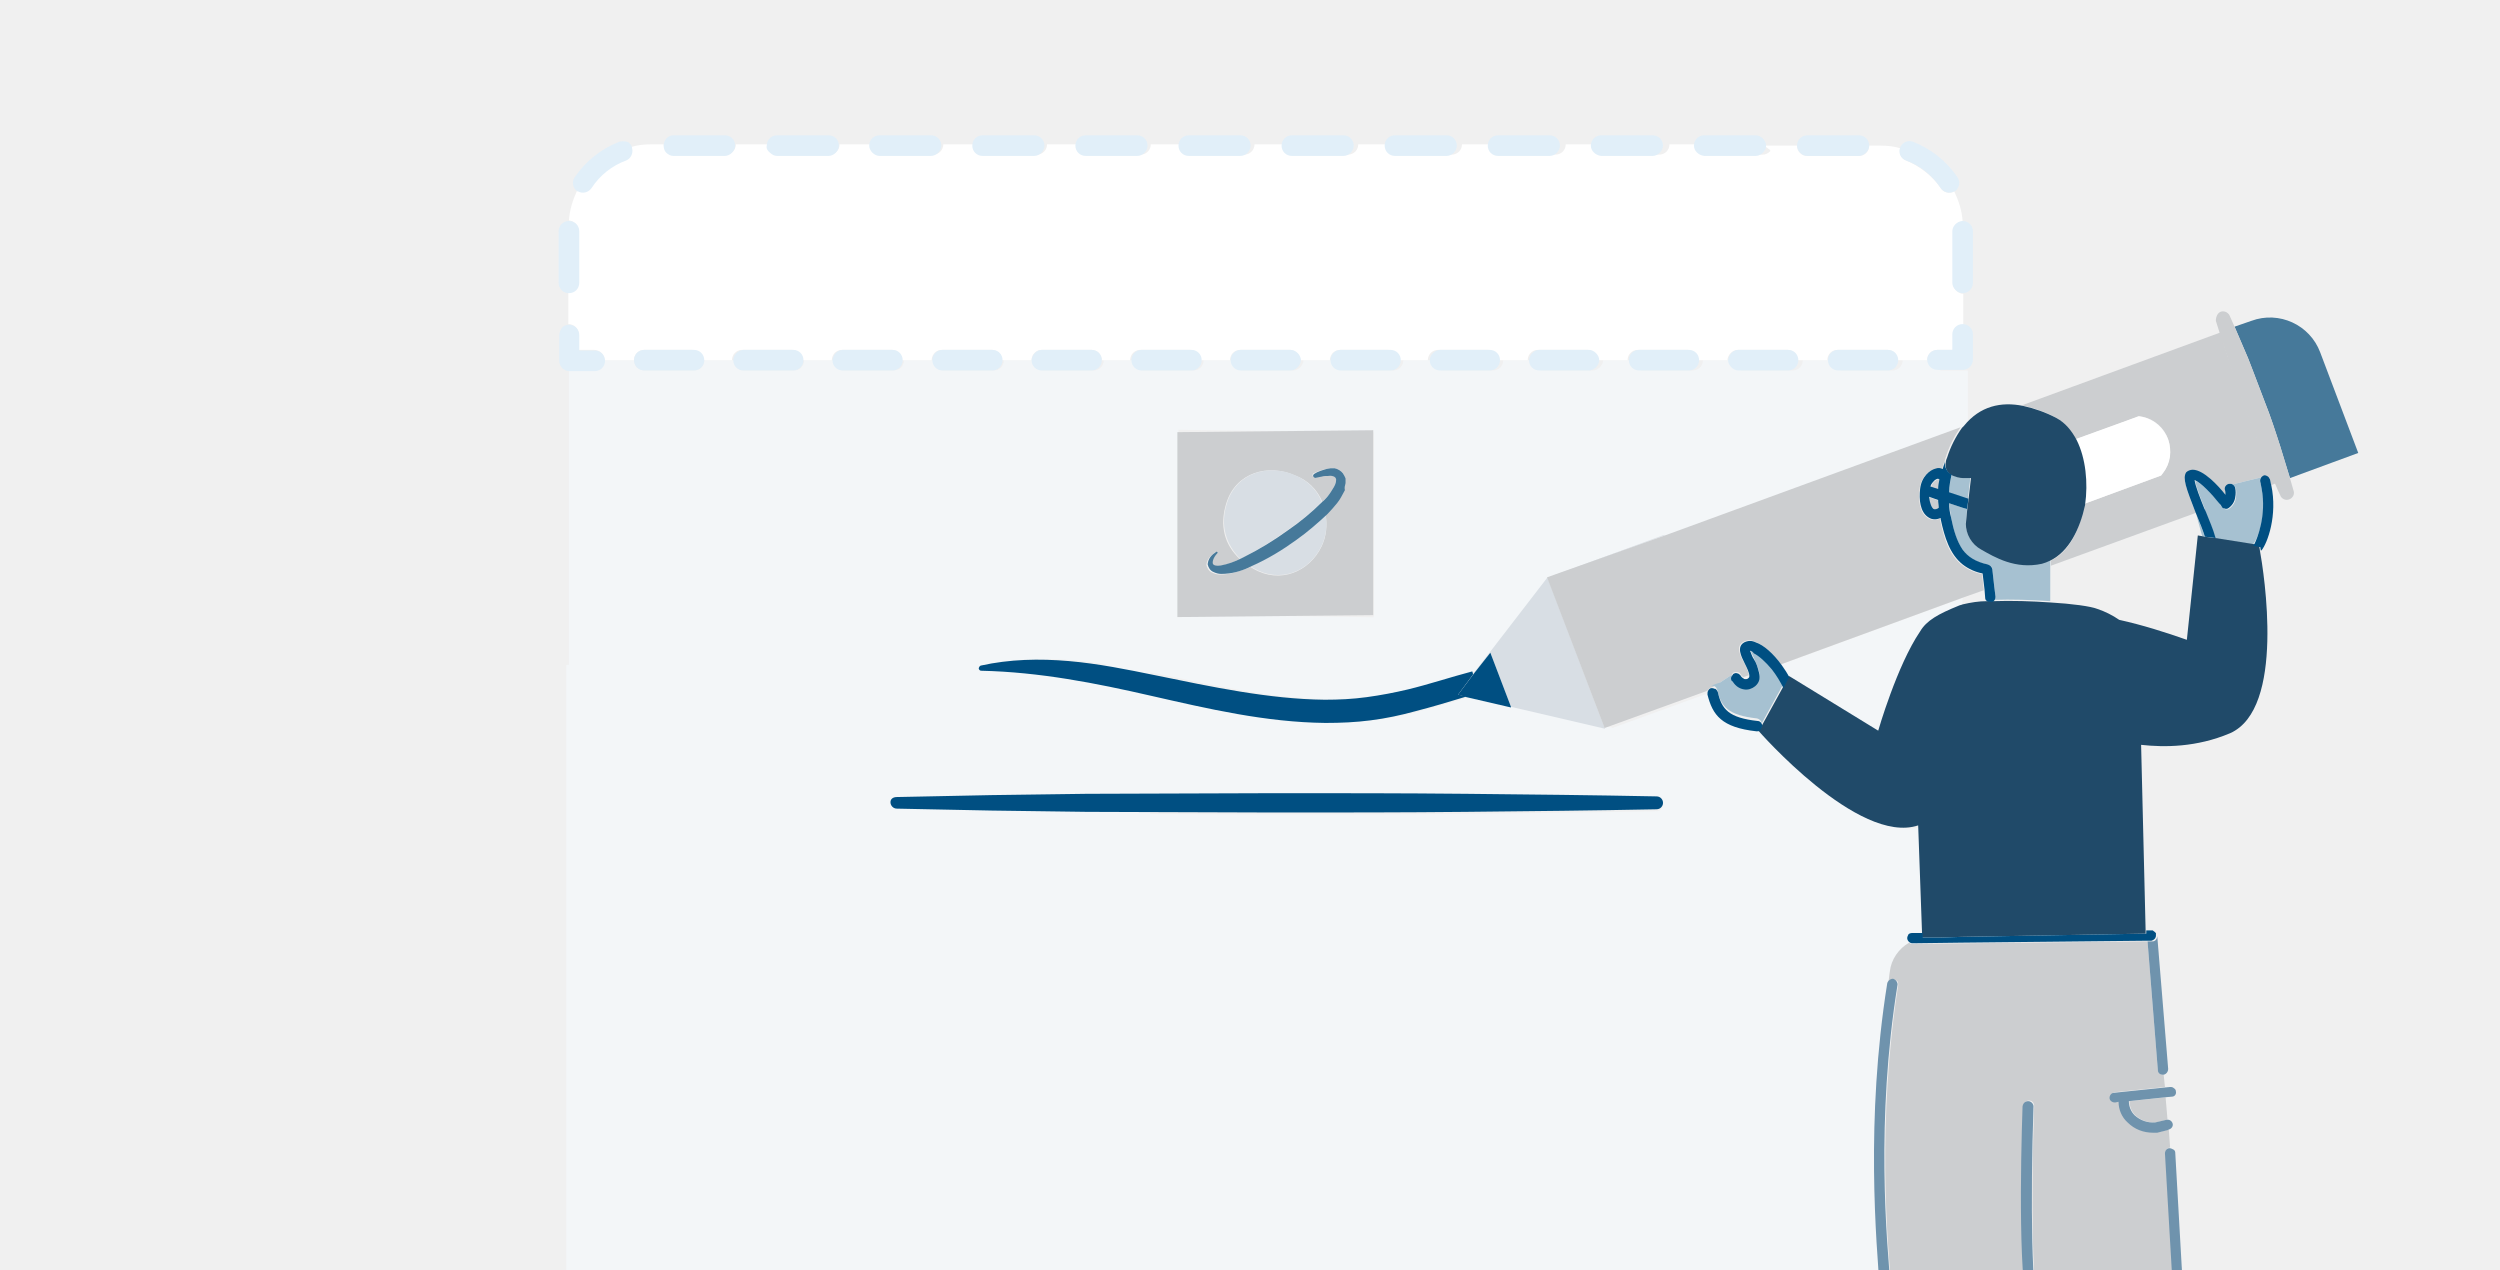
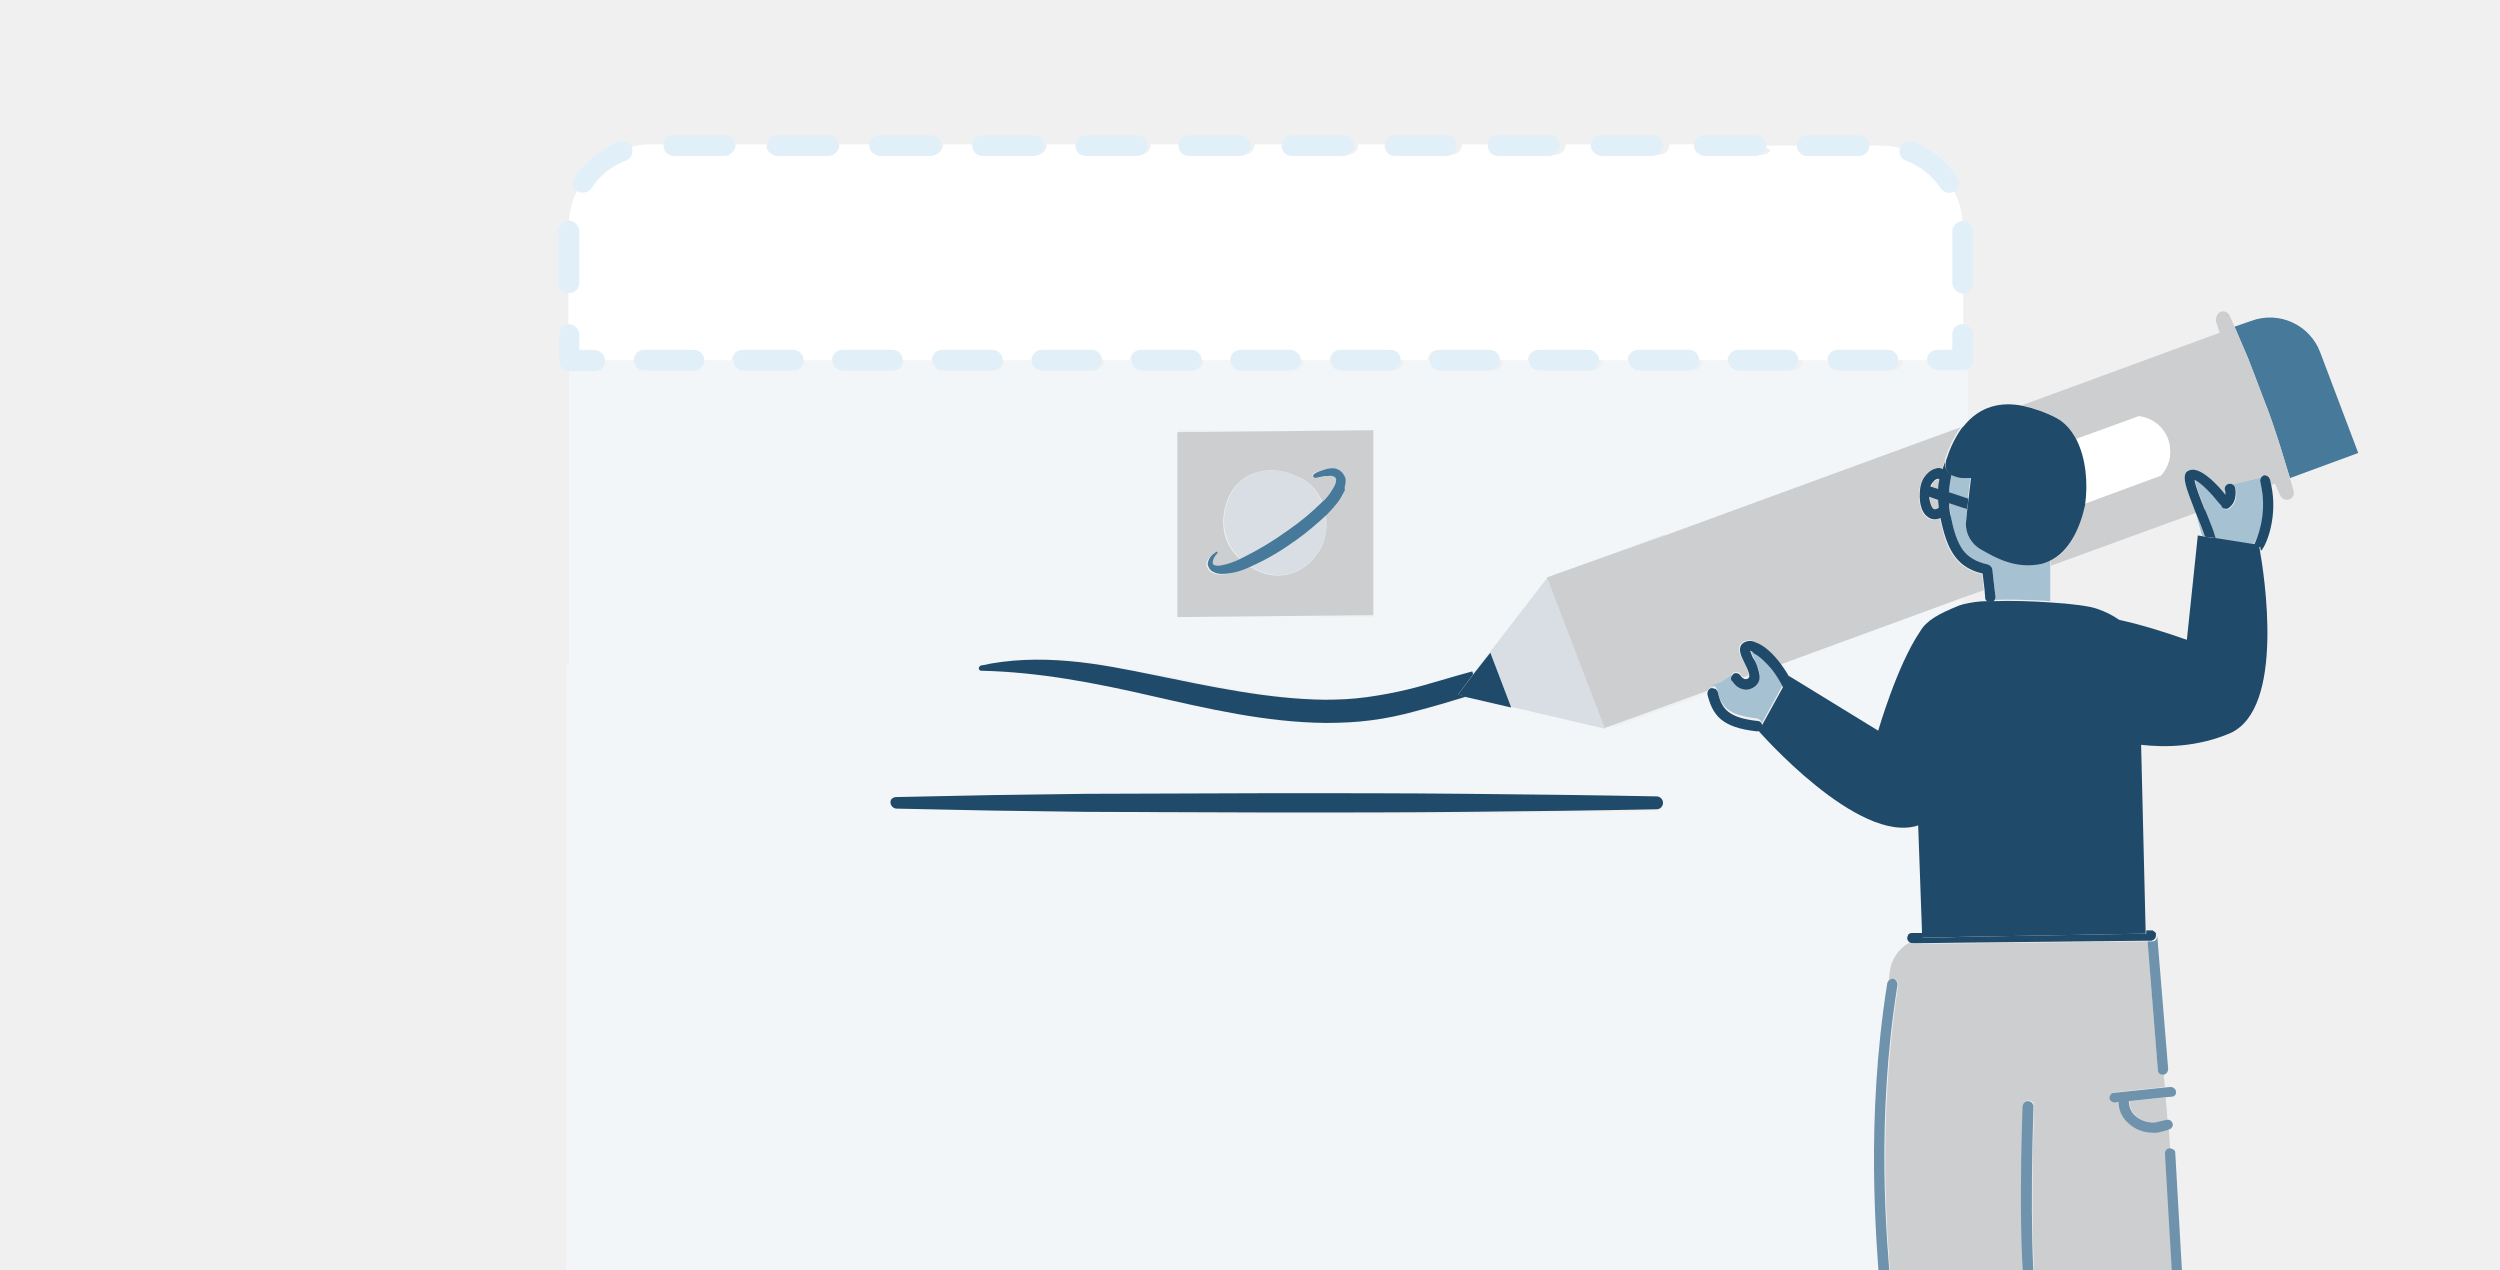
<svg xmlns="http://www.w3.org/2000/svg" id="Layer_1" viewBox="0 0 388 197">
-   <style>.st0{fill:none}.st1{fill:#f3f6f8}.st2{fill:#e9eff4}.st3{fill:#CCCED0}.st4{fill:#D8DEE4}.st5{fill:#46799A}.st6{fill:#fff}.st7{fill:#e1eff9}.st9{fill:#004f82}.st10{fill:#6F93AD}.st11{fill:#a6c1d1}.st12{fill:#204A69}</style>
+   <style>.st0{fill:none}.st1{fill:#f3f6f8}.st2{fill:#e9eff4}.st3{fill:#CCCED0}.st4{fill:#D8DEE4}.st5{fill:#46799A}.st6{fill:#fff}.st7{fill:#e1eff9}.st9{fill:#204A69}.st10{fill:#6F93AD}.st11{fill:#a6c1d1}.st12{fill:#204A69}</style>
  <g id="Page-1">
    <g id="Create-a-tagline">
      <g id="tagline" transform="translate(10 21)">
        <path id="Shape_2_" class="st0" d="M330.7 58.5l.2.5.9 3.3-.6-.1-1.7 16.2c-3.4-1.2-7-2.3-10.5-3.1-1.1-.7-2.2-1.3-3.4-1.7-1-.4-3.9-.8-7.3-1v-5.8l22.4-8.3z" />
        <path id="Shape_5_" class="st0" d="M285.8 201.7c0 4.3-.1 8.6-.4 11.5-.1.3-.1.5-.2.7s0 .4.1.6c0 .8-.2 1.5-.4 2.3-.7 1.4-7.1 2.7-9.5 3.9-.4.2-.8.5-1.1.9l-7.6-.1-81-.2c-11.5 0-22.9.1-34.4.1 1.7-.7 3.1-1.8 4.3-3.2 1.2-1.5 2-3.3 2.2-5.3.1-1.9.1-3.6.2-5.3l.4-10.6.2-5.4h126.6c.1 1.1.1 2.3.2 3.5.1 2.3.3 4.5.4 6.6z" />
        <path id="Shape_6_" class="st0" d="M302 184.5c.4-.1.7-.5.6-.9l2.6-.4c.1.2.2.4.4.5.6.4 1.7.7 3 .8 1.9 18.5 4.7 37.2 4.7 37.3-5.6-.1-11.3-.2-16.9-.2 3-13 4.2-32.2 4.5-37.1.5.1.9.1 1.1 0z" />
        <path id="Shape_7_" class="st0" d="M298 70.5l.1 1.3c0 .2.1.4.3.5v.1c-1.3 0-2.6.2-3.8.5v-1.1l3.4-1.3z" />
        <path id="Shape_10_" class="st1" d="M288 77.2c-3.6 5.3-6.5 15.4-6.5 15.4l-13.7-8.4c-.4-.7-.8-1.4-1.3-2.1l28.1-10.3v1.1c-.2 0-.4.1-.6.2-3.2 1.4-5 2.3-6 4.1z" />
        <path id="Shape_11_" class="st1" d="M81.5 150c-.2-2.7-1.3-5.4-2.9-7.5-.1-.1-.2-.2-.3-.4V36.5h3.9c.9 0 1.6-.7 1.6-1.6h4.6c0 .9.7 1.6 1.6 1.6h7.7c.9 0 1.6-.7 1.6-1.6h4.6c0 .9.7 1.6 1.6 1.6h7.7c.9 0 1.6-.7 1.6-1.6h4.6c0 .9.7 1.6 1.6 1.6h7.7c.9 0 1.6-.7 1.6-1.6h4.6c0 .9.7 1.6 1.6 1.6h7.7c.9 0 1.6-.7 1.6-1.6h4.6c0 .9.7 1.6 1.6 1.6h7.7c.9 0 1.6-.7 1.6-1.6h4.6c0 .9.7 1.6 1.6 1.6h7.7c.9 0 1.6-.7 1.6-1.6h4.6c0 .9.7 1.6 1.6 1.6h7.7c.4 0 .8-.2 1.1-.5s.5-.7.5-1.1h4.6c0 .9.7 1.6 1.6 1.6h7.7c.9 0 1.6-.7 1.6-1.6h4.6c0 .9.7 1.6 1.6 1.6h7.7c.9 0 1.6-.7 1.6-1.6h4.6c0 .9.7 1.6 1.6 1.6h7.7c.4 0 .8-.2 1.1-.5s.5-.7.5-1.1h4.6c0 .9.7 1.6 1.6 1.6h7.7c.9 0 1.6-.7 1.6-1.6h4.6c0 .4.2.8.5 1.1s.7.5 1.1.5h7.7c.9 0 1.6-.7 1.6-1.6h4.6c0 .9.7 1.6 1.6 1.6h7.7c.9 0 1.6-.7 1.6-1.6h4.6c0 .9.7 1.6 1.6 1.6h3.9V45l-.3.3-45.9 16.8V62L231 68.7l-11.4 14.8c0-.1-.1-.2-.1-.4-3.4.9-6.7 2-10 2.8-2.1.6-4.2 1-6.4 1.2-2.2.3-4.3.4-6.5.4-8.7 0-17.5-2-26.3-3.8-4.4-.9-8.9-1.8-13.4-2.2s-9.2-.3-13.7.7c-.2 0-.3.3-.3.5s.2.3.4.3c9 .2 17.6 2 26.4 3.9 8.8 1.9 17.7 4.1 27 4.2 2.3 0 4.7-.1 7-.4s4.6-.7 6.9-1.4c2.7-.7 5.4-1.5 8-2.3l7 1.6v-.1l14.5 3.4h.1v.1l16-5.8c-.1.1-.1.3 0 .4.8 3.2 2.2 5.1 7.6 5.7h.1c.1 0 .3 0 .4-.1l-.1.3s15.5 17.8 24.8 14.7l.6 16.7H288c-.2 0-.4.1-.6.2-.1.1-.2.3-.2.6 0 .2.1.5.3.6-1.7.9-2.8 2.6-3.1 4.5-.1.5-.1 1-.2 1.5-.1.1-.1.2-.2.4-3.4 21.3-1.7 40-1 48 .1 1.3.2 2.3.2 3 0 .8.5 1.5 1.1 2 .5.4 1.1.6 1.7.8 0 1.9.1 4 .3 6.2H158.6l1.3-36.8c0-.2-.1-.4-.2-.5s-.3-.2-.5-.2l-16.6.1v-6.9c0-14.4-11.7-26.1-26.1-26.1h-4.3l1.7-2.7c.1 0 .2 0 .3-.1 1.2-2.2 1.1-4.8.5-7.1-.6-2.3-1.5-4.6-2.6-6.7-1.2-2.1-2.5-4.1-4-6s-3.2-3.6-5.1-5.1c-.2-.2-.5-.2-.7-.2-.3.1-.5.2-.6.5-2.6 5.5-3.8 11.9-2.6 18.1.7 3 2 6 4.3 8.2.5.4 1 .8 1.6 1.2H93.2v43l-.2.2v-.3c-.2-1.1-.8-2.1-1.6-2.9-.8-.8-1.8-1.4-2.9-1.7-.3-.1-.5-.1-.8-.2l-.4-.1h-.5c-.8 0-1.5.4-2 .9-.5.6-.8 1.3-.8 2 0 .6.2 1.2.5 1.8.5 1 1.2 2 2.1 2.6s1.9 1.1 3 1.2h.5c-.4.5-.7 1-1 1.5-.4.6-.7 1.2-.9 1.8-.4-.8-1-1.5-1.7-2-1-.7-2.1-1.1-3.2-1.2-.6-.1-1.1-.1-1.7 0-.8.1-1.5.5-2 1.1-.5.7-.6 1.5-.4 2.3.2.6.4 1.1.8 1.6.6 1 1.5 1.8 2.5 2.3s2.1.8 3.2.8c.3 0 .6 0 .9-.1v.1c-.3 1.5-.5 2.9-.5 4.4-.1-.2-.2-.4-.4-.5-.7-.9-1.7-1.5-2.8-1.8-1.1-.3-2.3-.3-3.4-.1-.3.1-.7.2-1 .4v-17.2c.7-1.1 1.3-2.3 1.9-3.6.8-2.3 1.3-5 1.1-7.7zm121.7-75.2V46.1l-30.3-.4v28.7l30.3.4zm-74 30l14.7.3 14.7.2 29.5.1c9.8 0 19.6 0 29.5-.1 9.8-.1 19.6-.2 29.5-.4.6 0 1-.5 1-1s-.4-1-1-1c-9.8-.2-19.6-.3-29.5-.4-9.8-.1-19.6-.1-29.5-.1l-29.5.1-14.7.2-14.7.3c-.6 0-1 .5-1 1s.4.7 1 .8z" />
        <path id="Shape_13_" class="st2" d="M85.6 222.2h.4c1.2 0 2.3-.2 3.5-.5 9.9-.1 19.8-.1 29.7-.1 1.7.7 3.5 1 5.3.9h21c2 .1 4-.2 5.8-1 11.5 0 22.9-.1 34.4-.1l81 .2 7.6.1c-.5.8.5 1.4.5 1.4l21.5-.3c.1-.3.1-.6.2-.9 5.6.1 11.3.1 16.9.2.1.4.4.6.8.6h.1c.3 0 .6-.3.6-.6 10.9.2 21.9.4 32.8.7.2 0 .3.1.3.3s-.1.3-.3.3c-27 .9-54 1.1-81 1.3l-81 .2c-54-.2-108-.1-162-1.1-.3 0-.6-.3-.6-.6s.3-.6.6-.6c19.5-.4 39-.7 58.6-.8 1 .2 2.1.4 3.3.4z" />
        <path id="Shape_25_" class="st2" d="M86.8 221.7h2.7c-1.1.3-2.3.5-3.5.5.3 0 .6-.2.8-.5z" />
        <g id="Group" transform="matrix(-1 0 0 1 203.429 45.57)">
          <path id="Shape_26_" class="st3" d="M30.7.5v28.7L.3 28.9V.2l30.4.3zM5 9.6c.3.7.7 1.3 1.2 2 .5.6 1 1.2 1.5 1.7-.3 1.7-.1 3.4.6 4.9 1.9 4 6.5 5.9 10.6 3.5.2-.1.3-.2.5-.3.1.1.3.1.4.2 1.3.5 2.7 1 4.3 1 .4 0 .8-.1 1.2-.3.5-.2.8-.7.9-1.2-.1-1-.8-1.5-1.3-1.9h-.2s-.1.2 0 .2c.4.5.8 1.2.7 1.6-.1.3-.6.4-1.2.3-1.1-.2-2.2-.6-3.2-1.1 2.4-2.2 3.2-5.2 2.1-8.7-1.5-4.8-6.5-6.1-10.6-4.3-2 .7-3.5 2.2-4.3 4.1l-.8-.8c-.4-.5-.7-1-1-1.5-.3-.6-.4-1.1-.3-1.4.1-.2.6-.5 1.3-.4.3 0 .6 0 .9.1l1 .2c.2 0 .3-.1.4-.2s0-.3-.1-.4c-.7-.3-1.4-.6-2.1-.7l-.6-.1h-.6c-.6.1-1 .4-1.3.8-.2.2-.3.5-.3.8v.7c0 .4.1.8.3 1.2z" />
          <path id="Shape_27_" class="st4" d="M13.6 15.7c-1.9-1.3-3.7-2.7-5.3-4.4.7-1.8 2.2-3.3 4.1-4.1 4.1-1.8 9.1-.5 10.6 4.3 1.1 3.4.2 6.4-2.1 8.7l-.4-.2c-2.4-1.3-4.7-2.7-6.9-4.3z" />
          <path id="Shape_28_" class="st4" d="M19.4 21.3c-.2.1-.3.2-.5.3-4.1 2.4-8.7.6-10.6-3.5-.7-1.5-.9-3.3-.6-4.9 1.5 1.5 3.1 2.8 4.8 4 2.1 1.7 4.4 3 6.9 4.1z" />
          <path id="Shape_29_" class="st5" d="M4.6 7.7c.1-.3.2-.5.4-.8.3-.4.8-.7 1.3-.8h.6l.6.1c.7.2 1.4.4 2 .8.1.1.2.3.1.4s-.2.2-.3.2l-1-.2c-.3-.1-.6-.1-1-.1-.6-.1-1.1.1-1.2.4-.1.2 0 .8.3 1.3s.6 1 1 1.5c.3.3.5.6.8.8 1.6 1.6 3.4 3.1 5.3 4.4 2.2 1.6 4.5 3 6.9 4.2l.4.2c1 .5 2.1.9 3.2 1.1.6.1 1.1 0 1.2-.3.1-.4-.2-1.1-.7-1.6-.1-.1 0-.2 0-.2s.2-.1.2 0c.6.4 1.2.9 1.3 1.9-.1.5-.4 1-.9 1.2-.4.2-.8.3-1.2.3-1.6 0-3-.4-4.3-1-.1-.1-.3-.1-.4-.2-2.5-1.1-4.8-2.5-7-4.1-1.7-1.2-3.3-2.6-4.8-4-.5-.5-1-1.1-1.5-1.7-.5-.6-.8-1.3-1.2-2 .1-.3 0-.7-.1-1.1v-.7z" />
        </g>
        <path id="Shape_30_" class="st4" d="M239.1 92.1l-14.6-3.4-3.2-8.4-2.6 3.3v-.1l11.4-14.8 18.2-6.7v.1l-18.1 6.6 8.9 23.4z" />
        <path id="Shape_31_" class="st3" d="M322.6 43.7l-.6-.1-1.9.7-8 2.9c-.8-1.5-1.8-2.8-3.1-3.4-1.6-.9-3.4-1.5-5.2-1.9l30.8-11.3c.5 1.7 1 3.4 1.6 5 .7 2.3 1.6 4.6 2.4 6.9.8 2.3 1.7 4.6 2.6 6.8.7 1.6 1.3 3.2 2 4.7l-.7.3c-.1-.3-.1-.6-.2-.9-.1-.2-.2-.4-.4-.5-.2-.1-.4-.1-.6-.1-.2.1-.3.2-.4.3l-4.5 1.1h-.4c-.4.1-.7.5-.6.9.1.3.1.5.1.8-1.2-1.4-3.4-3.9-5.1-3.9-.4 0-.8.2-1 .5-.6.9-.1 2.5 1.4 6.1l-22.5 8.2V66c2.9-1.4 4.6-4.9 5.1-8.8l.6-.2 9.5-3.5 1.9-.7.3-.4c1.1-1.5 1.4-3.5.8-5.2-.6-1.8-2.1-3.1-3.9-3.5z" />
        <path id="Shape_32_" class="st3" d="M290.4 53.6c.1-.1.3-.2.5-.2l.2.2c-.1.5-.1 1-.2 1.5l-1.2-.4c.1-.5.3-.9.7-1.1z" />
        <path id="Shape_33_" class="st3" d="M290.1 58c-.3-.2-.6-.9-.6-1.8l1.4.5c0 .4 0 .8.1 1.2-.3.1-.7.3-.9.1z" />
        <path id="Shape_34_" class="st3" d="M248.4 62.1l45.9-16.8c-1 1.4-1.8 3-2.3 4.6-.1.2-.1.4-.2.7-.2.4-.3.8-.4 1.3-.3-.1-.6-.1-1-.1-1.1.2-2.3 1.3-2.5 3.2-.2 1.5 0 3.6 1.3 4.4.3.2.7.3 1 .3s.6-.1.9-.2v.2c.6 2.8 1.3 5.3 3.4 7 .9.7 2 1.2 3.1 1.4l.3 2.5-3.4 1.2-28.1 10.3c-1.3-1.8-2.8-3-4-3.5-.6-.3-1.2-.3-1.8 0-1.3.7-.5 2.2.1 3.3.3.6.7 1.4.7 1.9l-.8.3c-.2-.1-.4-.3-.5-.5s-.3-.3-.5-.3-.4 0-.6.1c-.1.1-.2.2-.2.3l-1.8 1.2-1.3.8h-.1c-.3.1-.5.3-.6.5L239 92v-.1l-8.9-23.3 18.3-6.5z" />
        <path id="Shape_35_" class="st6" d="M293.1 30.9v2.4h-2.4c-.9 0-1.6.7-1.6 1.6h-4.6c0-.9-.7-1.6-1.6-1.6h-7.7c-.9 0-1.6.7-1.6 1.6H269c0-.9-.7-1.6-1.6-1.6h-7.7c-.4 0-.8.2-1.1.5-.3.3-.5.7-.5 1.1h-4.6c0-.9-.7-1.6-1.6-1.6h-7.7c-.9 0-1.6.7-1.6 1.6H238c0-.4-.2-.8-.5-1.1s-.7-.5-1.1-.5h-7.7c-.9 0-1.6.7-1.6 1.6h-4.6c0-.4-.2-.8-.5-1.1s-.7-.5-1.1-.5h-7.7c-.9 0-1.6.7-1.6 1.6H207c0-.9-.7-1.6-1.6-1.6H198c-.9 0-1.6.7-1.6 1.6h-4.6c0-.4-.2-.8-.5-1.1s-.7-.5-1.1-.5h-7.7c-.9 0-1.6.7-1.6 1.6h-4.6c0-.9-.7-1.6-1.6-1.6H167c-.9 0-1.6.7-1.6 1.6H161c0-.9-.7-1.6-1.6-1.6h-7.7c-.9 0-1.6.7-1.6 1.6h-4.6c0-.9-.7-1.6-1.6-1.6h-7.7c-.9 0-1.6.7-1.6 1.6H130c0-.9-.7-1.6-1.6-1.6h-7.7c-.9 0-1.6.7-1.6 1.6h-4.6c0-.9-.7-1.6-1.6-1.6h-7.7c-.9 0-1.6.7-1.6 1.6H99c0-.9-.7-1.6-1.6-1.6H90c-.9 0-1.6.7-1.6 1.6h-4.6c0-.9-.7-1.6-1.6-1.6h-2.4v-2.4c0-.9-.7-1.6-1.6-1.6v-4.9c.9 0 1.6-.7 1.6-1.6v-8c0-.8-.7-1.5-1.5-1.6.1-1.6.6-3.2 1.3-4.7.7.4 1.6.2 2.1-.5 1.3-2 3.2-3.5 5.4-4.3.8-.3 1.2-1.1.9-1.9 1-.3 2-.4 3.1-.4H93c0 .4.2.8.5 1.1s.7.5 1.1.5h8c.9 0 1.6-.7 1.6-1.6h4.9c0 .9.7 1.6 1.6 1.6h8c.9 0 1.6-.7 1.6-1.6h4.9c0 .9.7 1.6 1.6 1.6h8c.9 0 1.6-.7 1.6-1.6h4.9c0 .9.7 1.6 1.6 1.6h8c.9 0 1.6-.7 1.6-1.6h4.9c0 .9.7 1.6 1.6 1.6h8c.9 0 1.6-.7 1.6-1.6h4.9c0 .9.7 1.6 1.6 1.6h8c.9 0 1.6-.7 1.6-1.6h4.9c0 .9.7 1.6 1.6 1.6h8c.9 0 1.6-.7 1.6-1.6h4.9c0 .9.7 1.6 1.6 1.6h8c.9 0 1.6-.7 1.6-1.6h4.9c0 .9.7 1.6 1.6 1.6h8c.9 0 1.6-.7 1.6-1.6h4.9c0 .9.7 1.6 1.6 1.6h8c.9 0 1.6-.7 1.6-1.6h4.9c0 .9.7 1.6 1.6 1.6h8c.4 0 .8-.2 1.1-.5s-.7-.5-.7-.9h4.9c0 .9.7 1.6 1.6 1.6h8c.9 0 1.6-.7 1.6-1.6h1.7c1.1 0 2.1.1 3.1.4-.2.8.2 1.6.9 1.9 2.2.9 4.1 2.4 5.4 4.3.4.7 1.4.9 2.1.5.7 1.5 1.2 3 1.3 4.7-.8 0-1.5.7-1.5 1.6v8c0 .4.2.8.5 1.1.3.3.7.5 1.1.5v4.9c-.4 0-.8.2-1.1.5-.4.1-.5.5-.5.9z" />
        <path id="Shape_36_" class="st7" d="M268.9 1.6c0-.9.7-1.6 1.6-1.6h8c.9 0 1.6.7 1.6 1.6 0 .4-.2.8-.5 1.1s-.7.5-1.1.5h-8c-.9 0-1.6-.8-1.6-1.6z" />
        <path id="Shape_37_" class="st7" d="M78.3 13.3c.9 0 1.6.7 1.6 1.6v8c0 .9-.7 1.6-1.6 1.6s-1.6-.7-1.6-1.6v-8c0-.9.7-1.6 1.6-1.6z" />
        <path id="Shape_38_" class="st7" d="M294.6 24.5c-.4 0-.8-.2-1.1-.5s-.5-.7-.5-1.1v-8c0-.8.7-1.5 1.5-1.6h.1c.9 0 1.6.7 1.6 1.6v8c0 .9-.7 1.6-1.6 1.6z" />
        <path id="Shape_39_" class="st7" d="M284.9 1.9c.3-.8 1.2-1.2 2-.9 2.8 1.1 5.2 3 6.9 5.5.5.7.3 1.7-.4 2.2h-.1c-.7.4-1.6.2-2.1-.5-1.3-2-3.2-3.5-5.4-4.3-.8-.3-1.2-1.1-.9-2 0 .1 0 0 0 0z" />
        <path id="Shape_40_" class="st7" d="M78.3 29.4c.9 0 1.6.7 1.6 1.6v2.4h2.4c.9 0 1.6.7 1.6 1.6 0 .9-.7 1.6-1.6 1.6h-3.9c-.9 0-1.6-.7-1.6-1.6v-4c0-.4.2-.8.4-1.1s.7-.5 1.1-.5z" />
        <path id="Shape_41_" class="st7" d="M290.7 33.3h2.3v-2.4c0-.9.7-1.6 1.6-1.6s1.6.7 1.6 1.6v3.9c0 .9-.7 1.6-1.6 1.6h-3.9c-.9 0-1.6-.7-1.6-1.6 0-.8.7-1.5 1.6-1.5z" />
        <path id="Shape_42_" class="st7" d="M236.9 1.6c0-.9.7-1.6 1.6-1.6h8c.9 0 1.6.7 1.6 1.6 0 .4-.2.8-.5 1.1s-.7.5-1.1.5h-8c-.9-.1-1.6-.8-1.6-1.6z" />
        <path id="Shape_43_" class="st7" d="M230.5 3.2h-8c-.9 0-1.6-.7-1.6-1.6s.7-1.6 1.6-1.6h8c.9 0 1.6.7 1.6 1.6 0 .8-.7 1.6-1.6 1.6z" />
        <path id="Shape_44_" class="st7" d="M252.9 1.6c0-.9.7-1.6 1.6-1.6h8c.4 0 .8.2 1.1.5s.5.7.5 1.1-.2.8-.5 1.1-.7.5-1.1.5h-8c-.9-.1-1.6-.8-1.6-1.6z" />
        <path id="Shape_45_" class="st7" d="M124.9 1.6c0-.9.7-1.6 1.6-1.6h8c.9 0 1.6.7 1.6 1.6 0 .4-.2.8-.5 1.1s-.7.5-1.1.5h-8c-.4 0-.8-.2-1.1-.5-.3-.3-.5-.7-.5-1.1z" />
        <path id="Shape_46_" class="st7" d="M244.4 33.3h7.7c.9 0 1.6.7 1.6 1.6 0 .9-.7 1.6-1.6 1.6h-7.7c-.9 0-1.6-.7-1.6-1.6 0-.9.7-1.6 1.6-1.6z" />
        <path id="Shape_47_" class="st7" d="M259.8 33.3h7.7c.9 0 1.6.7 1.6 1.6 0 .9-.7 1.6-1.6 1.6h-7.7c-.4 0-.8-.2-1.1-.5-.3-.3-.5-.7-.5-1.1.1-.9.8-1.6 1.6-1.6z" />
        <path id="Shape_48_" class="st7" d="M213.5 33.3h7.7c.9 0 1.6.7 1.6 1.6 0 .9-.7 1.6-1.6 1.6h-7.7c-.9 0-1.6-.7-1.6-1.6 0-.4.2-.8.5-1.1s.7-.5 1.1-.5z" />
        <path id="Shape_49_" class="st7" d="M275.3 33.3h7.7c.9 0 1.6.7 1.6 1.6 0 .9-.7 1.6-1.6 1.6h-7.7c-.9 0-1.6-.7-1.6-1.6 0-.9.7-1.6 1.6-1.6z" />
        <path id="Shape_50_" class="st7" d="M228.9 33.3h7.7c.4 0 .8.2 1.1.5s.5.7.5 1.1c0 .4-.2.8-.5 1.1s-.7.5-1.1.5h-7.7c-.9 0-1.6-.7-1.6-1.6.1-.9.8-1.6 1.6-1.6z" />
        <path id="Shape_51_" class="st7" d="M109 1.6c0-.9.7-1.6 1.6-1.6h8c.9 0 1.6.7 1.6 1.6 0 .4-.2.8-.5 1.1s-.7.5-1.1.5h-8c-.4 0-.8-.2-1.1-.5-.4-.3-.6-.7-.5-1.1z" />
        <path id="Shape_52_" class="st7" d="M182.5 3.2h-8c-.9 0-1.6-.7-1.6-1.6s.7-1.6 1.6-1.6h8c.9 0 1.6.7 1.6 1.6 0 .8-.7 1.6-1.6 1.6z" />
        <path id="Shape_53_" class="st7" d="M166.5 3.2h-8c-.9 0-1.6-.7-1.6-1.6s.7-1.6 1.6-1.6h8c.9 0 1.6.7 1.6 1.6 0 .8-.7 1.6-1.6 1.6z" />
        <path id="Shape_54_" class="st7" d="M150.5 3.2h-8c-.9 0-1.6-.7-1.6-1.6s.7-1.6 1.6-1.6h8c.9 0 1.6.7 1.6 1.6 0 .8-.7 1.6-1.6 1.6z" />
        <path id="Shape_55_" class="st7" d="M93 1.6c0-.9.7-1.6 1.5-1.6h8c.9 0 1.6.7 1.6 1.6 0 .4-.2.8-.5 1.1s-.7.5-1.1.5h-8c-.4 0-.8-.2-1.1-.5-.3-.3-.4-.7-.4-1.1z" />
        <path id="Shape_56_" class="st7" d="M81.8 8.2c-.5.7-1.4.9-2.1.5h-.1c-.7-.5-.9-1.5-.4-2.2C80.9 4 83.3 2.1 86.1 1c.4-.1.8-.1 1.2 0s.7.5.8.9V2c.2.8-.2 1.6-.9 1.9-2.2.8-4.1 2.3-5.4 4.3z" />
        <path id="Shape_57_" class="st7" d="M214.5 3.2h-8c-.9 0-1.6-.7-1.6-1.6s.7-1.6 1.6-1.6h8c.9 0 1.6.7 1.6 1.6 0 .8-.7 1.6-1.6 1.6z" />
        <path id="Shape_58_" class="st7" d="M198.5 3.2h-8c-.9 0-1.6-.7-1.6-1.6s.7-1.6 1.6-1.6h8c.9 0 1.6.7 1.6 1.6 0 .8-.7 1.6-1.6 1.6z" />
        <path id="Shape_59_" class="st7" d="M136.3 33.3h7.7c.9 0 1.6.7 1.6 1.6 0 .9-.7 1.6-1.6 1.6h-7.7c-.9 0-1.6-.7-1.6-1.6 0-.9.7-1.6 1.6-1.6z" />
        <path id="Shape_60_" class="st7" d="M90 33.3h7.7c.9 0 1.6.7 1.6 1.6 0 .9-.7 1.6-1.6 1.6H90c-.9 0-1.6-.7-1.6-1.6 0-.9.7-1.6 1.6-1.6z" />
        <path id="Shape_61_" class="st7" d="M105.4 33.3h7.7c.9 0 1.6.7 1.6 1.6 0 .9-.7 1.6-1.6 1.6h-7.7c-.9 0-1.6-.7-1.6-1.6 0-.4.2-.8.5-1.1s.7-.5 1.1-.5z" />
        <path id="Shape_62_" class="st7" d="M151.7 33.3h7.7c.9 0 1.6.7 1.6 1.6 0 .9-.7 1.6-1.6 1.6h-7.7c-.9 0-1.6-.7-1.6-1.6.1-.9.8-1.6 1.6-1.6z" />
        <path id="Shape_63_" class="st7" d="M167.2 33.3h7.7c.9 0 1.6.7 1.6 1.6 0 .9-.7 1.6-1.6 1.6h-7.7c-.9 0-1.6-.7-1.6-1.6 0-.9.7-1.6 1.6-1.6z" />
        <path id="Shape_64_" class="st7" d="M120.8 33.3h7.7c.9 0 1.6.7 1.6 1.6 0 .9-.7 1.6-1.6 1.6h-7.7c-.9 0-1.6-.7-1.6-1.6.1-.9.8-1.6 1.6-1.6z" />
        <path id="Shape_65_" class="st7" d="M198.1 33.3h7.7c.9 0 1.6.7 1.6 1.6 0 .9-.7 1.6-1.6 1.6h-7.7c-.9 0-1.6-.7-1.6-1.6 0-.9.7-1.6 1.6-1.6z" />
        <path id="Shape_66_" class="st7" d="M182.6 33.3h7.7c.4 0 .8.2 1.1.5s.5.7.5 1.1c0 .4-.2.8-.5 1.1s-.7.5-1.1.5h-7.7c-.9 0-1.6-.7-1.6-1.6 0-.9.7-1.6 1.6-1.6z" />
        <path id="Shape_75_" class="st6" d="M312 47.2l8-2.9 1.9-.7.6.1c1.8.4 3.3 1.7 4 3.5.6 1.8.4 3.7-.8 5.2l-.3.4-1.9.7L314 57l-.7.3c.5-3.6.1-7.3-1.3-10.1z" />
        <path id="Shape_76_" class="st5" d="M341.5 41.4c-.9-2.3-1.7-4.5-2.6-6.8-.7-1.6-1.4-3.3-2.1-4.9l2.6-.9c4.3-1.6 9.1.6 10.7 4.9l5.9 15.6-10.6 3.9c-.5-1.6-1-3.2-1.5-4.9-.8-2.4-1.5-4.7-2.4-6.9z" />
        <path id="Shape_80_" class="st1" d="M77.9 82.2h90.6v109.7H77.9V82.2z" />
        <path id="Shape_82_" d="M334.6 27.4c.5-.2 1.1 0 1.4.5.3.6.5 1.2.8 1.8.7 1.6 1.4 3.3 2.1 4.9.9 2.2 1.7 4.5 2.6 6.8s1.7 4.6 2.4 6.9c.5 1.6 1 3.2 1.5 4.9l.6 2.1c.1.5-.2 1-.7 1.2s-1 0-1.3-.4c-.3-.6-.6-1.3-.9-2-.7-1.6-1.4-3.1-2-4.7-.9-2.3-1.8-4.5-2.6-6.8s-1.7-4.6-2.4-6.9c-.5-1.7-1.1-3.3-1.6-5-.2-.6-.4-1.3-.6-1.9 0-.7.3-1.2.7-1.4z" fill="#CCCED0" />
        <path id="Shape_83_" class="st9" d="M129.2 102.7l14.7-.3 14.7-.2 29.5-.1c9.8 0 19.6 0 29.5.1 9.8.1 19.6.2 29.5.4.6 0 1 .5 1 1s-.4 1-1 1c-9.8.2-19.6.3-29.5.4-9.8.1-19.6.1-29.5.1l-29.5-.1-14.7-.2-14.7-.3c-.6 0-1-.5-1-1s.4-.8 1-.8z" />
        <path id="Shape_84_" class="st9" d="M216.3 86.8l1.3.3c-2.6.8-5.3 1.6-8 2.3-2.2.6-4.5 1.1-6.9 1.4-2.3.3-4.6.4-7 .4-9.3-.1-18.2-2.2-27-4.2-8.7-2-17.4-3.7-26.4-3.9-.2 0-.3-.1-.4-.3 0-.2.1-.4.3-.5 4.5-1 9.1-1.1 13.7-.7 4.6.4 9 1.3 13.4 2.2 8.8 1.8 17.6 3.7 26.3 3.8 2.2 0 4.3-.1 6.5-.4s4.3-.7 6.4-1.2c3.3-.8 6.6-1.9 10-2.8 0 .1.1.2.1.4v.1l-2.3 3.1z" />
        <path id="Shape_85_" class="st3" d="M324.6 153.2c-1.2.1-2.3-.3-3.2-1.1-.6-.6-.9-1.4-.9-2.2l5.6-.6.3 3.5h-.1l-1.7.4z" />
        <path id="Shape_86_" class="st3" d="M283.8 131c-.3 0-.5.1-.7.3.1-.5.1-1 .2-1.5.2-1.9 1.4-3.6 3-4.5.1.1.3.2.5.2l7.8-.1 28.7-.3 1.6 20c0 .4.4.7.8.7h.1l.2 1.9-7.7.8c-.4 0-.7.4-.7.8s.4.8.8.7h.1l.5-.1c0 1.2.5 2.3 1.4 3.2 1.1 1 2.5 1.6 4 1.6h.6l1.6-.4.2 2.8c-.4 0-.7.4-.7.8l1.4 24c-7.2 1-18.7 2-20.9.6-1.2-1.4-1.4-17.3-.9-31.9 0-.4-.3-.8-.8-.8-.4 0-.8.3-.8.8-.3 8.9-.7 28.9 1.2 32.7l-2.6.4v-.1c0-.2-.2-.4-.3-.5s-.4-.2-.6-.1c-1.6.3-4.3.8-7.1 1.1-4.2.5-8.8.6-10.4-.7-.3-.2-.5-.5-.5-.8 0-.7-.1-1.8-.2-3.1-.7-7.9-2.3-26.5 1-47.6 0-.2 0-.4-.1-.6-.3-.2-.5-.3-.7-.3z" />
        <path id="Shape_87_" class="st10" d="M282.9 131.6c.1-.4.5-.7.9-.7.4.1.7.5.7.9-3.4 21.1-1.7 39.7-1 47.7.1 1.3.2 2.4.2 3.1 0 .3.2.6.5.8 1.6 1.2 6.2 1.1 10.4.7 2.8-.3 5.5-.8 7.1-1.1.2 0 .4 0 .6.1s.3.3.3.5v.1c.1.4-.2.8-.6.9-.2 0-.6.1-1.1.2-1.4.3-3.7.7-6.4 1-1.7.2-3.3.3-5 .3-1 0-2.1-.1-3.1-.2v-.9c-.1-.4-.4-.6-.8-.6s-.8.4-.8.8v.3c-.6-.2-1.2-.4-1.7-.8-.6-.5-1.1-1.2-1.1-2 0-.7-.1-1.7-.2-3-.6-8-2.3-26.8 1.1-48.1z" />
        <path id="Shape_88_" class="st10" d="M304.8 149.9c.4 0 .8.4.8.8-.5 14.6-.3 30.5.9 31.9 2.2 1.5 13.7.5 20.9-.6l-1.4-24c0-.4.3-.8.7-.8.2 0 .4.1.6.2.2.1.3.3.3.5l1.4 24.7c0 .4-.3.8-.7.8-.4.1-1.5.2-2.9.4-3.4.4-8.9 1-13.3 1h-1.9l-.1-.6c0-.1 0-.1-.1-.2-.1-.3-.5-.5-.8-.5-.4.1-.7.4-.7.9v.3c-1.3-.1-2.4-.4-3-.8-.2-.1-.3-.3-.4-.5-1.9-3.8-1.5-23.9-1.2-32.7.1-.5.4-.8.9-.8z" />
        <path id="Shape_89_" class="st10" d="M325.7 145.8c-.5 0-.8-.3-.8-.7l-1.6-20h.8c.4 0 .7-.4.7-.8v-.2.1l1.7 20.7c0 .5-.4.9-.8.9z" />
        <path id="Shape_90_" class="st10" d="M327.1 149.2l-1.1.1-5.6.6c0 .8.3 1.6.9 2.2.9.8 2 1.2 3.2 1.1l1.7-.4h.1c.4-.1.8.2.9.6.1.4-.2.8-.6.9l-.2.1-1.6.4h-.6c-1.5 0-2.9-.5-4-1.6-.9-.8-1.4-2-1.4-3.2l-.5.1h-.1c-.4 0-.8-.3-.8-.7s.3-.8.7-.8l7.7-.8 1-.1c.2 0 .4 0 .6.2.2.1.3.3.3.5.1.4-.2.8-.6.8z" />
        <path id="Shape_91_" class="st11" d="M275.3 220.8c2.4-1.2 8.8-2.5 9.5-3.9.3-.7.4-1.5.4-2.3.2.3.5.4.8.4s.6-.2.7-.5c1.2-4 .7-11.8.2-19.3-.1-1.2-.1-2.3-.2-3.4-.1-2.1-.2-4.1-.3-5.9 1 .1 2 .2 3.1.2 1.7 0 3.3-.1 5-.3 2.6-.3 5-.7 6.4-1-.3 4.9-1.5 24.1-4.5 37.1-.1.3-.1.6-.2.9l-21.5.3s-.9-.6-.5-1.4c.3-.4.7-.7 1.1-.9z" />
        <path id="Shape_92_" class="st11" d="M312.1 184.9c4.4 0 10-.6 13.3-1-.7 5.4-3.8 29.7-2.6 32.2.7 1.4 7.1 2.7 9.5 3.9 2.3 1.1.6 2.2.6 2.2l-18-.3v-.1c0-.2-2.8-18.6-4.7-37 .6 0 1.2.1 1.9.1z" />
        <path id="Shape_93_" class="st11" d="M299.7 71.6l-.2-1.6-.3-2.7c0-.3-.3-.6-.7-.7-1.9-.3-3.1-1.1-3.9-2.3-1-1.3-1.4-3-1.8-5-.1-.7-.2-1.4-.3-2.2l2.1.7.7.2-.2 2.1c0 1.7.9 3.2 2.4 4 2.1 1.2 5.3 3.2 9.4 2.2.5-.1.9-.3 1.3-.5v6.5c-3-.2-5.9-.3-8.9-.2.2.1.4-.2.4-.5z" />
        <path id="Shape_94_" class="st11" d="M294.6 56.2l-2.1-.7c0-1 .2-1.9.4-2.8.5.3 1.1.4 1.7.4h1.2l-.4 3.4-.8-.3z" />
        <path id="Shape_95_" class="st11" d="M257 84.9l1.8-1.2c-.1.3-.1.6 0 .8.1.1.1.2.2.2.4.6 1 1 1.7 1.1.6.1 1.2-.1 1.7-.5.7-.6.8-1.3.6-2.1-.2-.7-.5-1.4-.8-2.1-.2-.4-.4-.8-.6-1.3.2 0 .3.1.5.1.8.4 1.9 1.3 2.8 2.5.7.9 1.3 1.9 1.8 2.9l-3.3 6c0-.4-.3-.7-.7-.8-4.5-.5-5.6-1.8-6.2-4.5-.1-.2-.2-.4-.4-.5h-.1c-.1-.1-.2-.1-.4-.1l1.4-.5z" />
        <path id="Shape_96_" class="st11" d="M331.8 62.3l-.9-3.3c.5 1.1 1 2.4 1.3 3.4l-.4-.1z" />
        <path id="Shape_97_" class="st11" d="M332.2 58c-.6-1.5-1.4-3.5-1.5-4.4 1 .4 2.7 2.1 3.8 3.6.1.2.3.4.4.5s.2.2.4.3c.2.1.4.1.6 0 .6-.4 1-1 1.1-1.7.1-.5.1-1 0-1.5-.1-.3-.3-.5-.6-.6l4.5-1.1c-.2.2-.2.5-.1.7.1.4.2.7.2 1 .9 4.2-.7 7.9-1.2 8.5-.1.1-.1.2-.2.3l-5.7-.9c0-.1 0-.1-.1-.2-.3-1.1-.9-2.5-1.5-4l-.1-.5z" />
        <path id="Shape_98_" class="st12" d="M263.1 92.2l.1-.1.3-.6 3.3-6 .6-1.2.2-.4.2.1 13.7 8.4s2.9-10.1 6.5-15.4c1-1.7 2.8-2.7 6-4 .2-.1.4-.1.6-.2 1.3-.3 2.5-.5 3.8-.5h.9c3-.1 6 0 8.9.2 3.4.2 6.3.6 7.3 1 1.2.4 2.4 1 3.4 1.7 3.6.8 7.1 1.9 10.5 3.1l1.7-16.2.6.1.4.1.9.1.7.1h.1l5.7.9 1 .2h.1s0 .2.1.6c.7 3.9 4 24.8-4.6 28.6-5.2 2.2-10.2 2.2-13.8 1.8l.7 28.8v.5l-28.5.5-3.2.1h-3v-.7l-.6-16.7c-9.3 3.1-24.8-14.7-24.8-14.7l.2-.2z" />
        <path id="Shape_99_" class="st12" d="M308.2 66c-.4.2-.9.4-1.3.5-4.1.9-7.3-1-9.4-2.2-1.5-.8-2.4-2.4-2.4-4l.2-2.1.2-1.6.4-3.4h-1.2c-.6 0-1.2-.2-1.7-.4-.1-.1-.2-.1-.4-.2-.5-.5-.8-1.2-.6-1.9 0-.2.1-.5.2-.7.5-1.6 1.3-3.2 2.3-4.6l.3-.3c2.5-3.1 5.8-3.8 9.2-3.1 1.8.4 3.5 1 5.2 1.9 1.3.7 2.3 1.9 3.1 3.4 1.4 2.8 1.8 6.6 1.3 10.1-.8 3.7-2.5 7.2-5.4 8.6z" />
        <path id="Shape_100_" class="st9" d="M255.1 86.2c.1-.2.3-.4.5-.4h.1c.1 0 .2 0 .4.1h.1c.2.1.3.3.4.5.6 2.7 1.7 4 6.2 4.5.4 0 .7.4.7.8l-.3.6-.1.1c-.1.1-.3.1-.4.1h-.1c-5.4-.6-6.8-2.5-7.6-5.7 0-.3 0-.4.1-.6z" />
        <path id="Shape_101_" class="st9" d="M261.6 80c.2.4.3.9.6 1.3.4.6.6 1.3.8 2.1.2.8.1 1.5-.6 2.1-.5.4-1.1.6-1.7.5-.7-.1-1.3-.5-1.7-1.1-.1-.1-.1-.2-.2-.2-.2-.2-.2-.6 0-.8.1-.1.1-.2.2-.3.2-.1.4-.2.6-.1.2 0 .4.2.5.3.1.2.3.4.5.5.1.1.2.1.3.1.2 0 .3 0 .5-.2.1-.1.1-.2.1-.3 0-.5-.4-1.3-.7-1.9-.6-1.2-1.3-2.6-.1-3.3.6-.3 1.2-.3 1.8 0 1.2.4 2.7 1.7 4 3.5.5.7.9 1.3 1.3 2.1l-.2-.1-.2.4-.6 1.2c-.5-1-1.1-2-1.8-2.9-1-1.2-2-2.1-2.8-2.5-.2-.3-.4-.4-.6-.4z" />
        <path id="Shape_102_" class="st9" d="M298.6 72.4c-.1 0-.1-.1-.2-.1-.2-.1-.3-.3-.3-.5l-.1-1.3-.3-2.5c-1.1-.2-2.2-.7-3.1-1.4-2-1.6-2.8-4.2-3.4-7v-.2c-.3.1-.6.2-.9.2-.4 0-.7-.1-1-.3-1.3-.8-1.5-2.8-1.3-4.4.2-1.9 1.5-3 2.5-3.2.3-.1.6-.1 1 .1.1-.4.3-.9.4-1.3-.2.7.1 1.4.6 1.9.1.1.2.2.4.2-.2.9-.4 1.9-.4 2.8l2.1.7.9.3-.2 1.6-.7-.2-2.1-.7c0 .7.1 1.5.3 2.2.4 2 .9 3.7 1.8 5 .8 1.1 2 1.9 3.9 2.3.3.1.6.3.7.7l.3 2.7.2 1.6c0 .3-.1.6-.4.8h-.7zM290.1 58c.2.1.6 0 .8-.2 0-.4-.1-.8-.1-1.2l-1.4-.5c.1 1 .4 1.7.7 1.9zm.7-4.7c-.2 0-.3.1-.5.2-.3.3-.6.6-.7 1l1.2.4c0-.5.1-1 .2-1.5 0 0-.1 0-.2-.1z" />
        <path id="Shape_103_" class="st9" d="M286.8 125.4c-.4 0-.8-.4-.8-.8 0-.2.1-.4.2-.6.1-.1.3-.2.6-.2h1.6v.7h3l3.2-.1 28.5-.5v-.5h1c.1.1.3.2.4.3 0 0 0 .1.1.1v.4c0 .4-.3.7-.7.8h-.8l-28.7.3-7.6.1z" />
        <path id="Shape_104_" class="st9" d="M330.3 51.9c1.7 0 4 2.5 5.1 3.9 0-.3 0-.5-.1-.8-.1-.4.2-.8.6-.9h.4c.3.1.5.3.6.6.1.5.1 1 0 1.5-.1.7-.5 1.3-1.1 1.7-.2.1-.4.1-.6 0-.2 0-.3-.1-.4-.3s-.2-.3-.4-.5c-1.1-1.4-2.8-3.2-3.8-3.6.1.9.9 2.9 1.5 4.4l.2.4c.6 1.5 1.2 2.9 1.5 4 0 .1 0 .1.1.2h-.1l-.7-.1-.9-.1c-.3-1-.8-2.2-1.3-3.4l-.2-.5c-1.4-3.6-2-5.2-1.4-6.1.2-.2.6-.4 1-.4z" />
        <path id="Shape_105_" class="st9" d="M341 54.8c-.1-.4-.1-.7-.2-1-.1-.4.1-.8.5-1 .2-.1.4 0 .6.1s.3.3.4.5c.1.3.1.6.2.9 1 4.7-.6 9-1.5 10.1 0 0-.1 0-.1.1-.1-.4-.1-.6-.1-.6h-.1l-1-.2c0-.1.1-.2.2-.3.4-.8 1.9-4.4 1.1-8.6z" />
        <path id="Shape_106_" class="st9" d="M285.7 184.4c.4 0 .7.3.8.6v.9c0 1.8.1 3.8.3 5.9.1 1.1.1 2.2.2 3.4.5 7.5 1 15.3-.2 19.3-.1.4-.6.7-1 .5-.4-.1-.6-.6-.5-1 .1-.2.1-.5.2-.7.6-2.7.6-6.9.4-11.5-.1-2.1-.2-4.3-.4-6.5-.1-1.2-.1-2.4-.2-3.5-.1-2.2-.2-4.3-.3-6.2v-.3c-.1-.6.2-.9.7-.9z" />
        <path id="Shape_107_" class="st9" d="M309.3 183.5c.3 0 .7.2.8.5 0 .1.1.1.1.2l.1.6c1.9 18.4 4.7 36.8 4.7 37v.3c-.1.3-.3.5-.6.6h-.1c-.4 0-.7-.2-.8-.6 0-.2-2.8-18.8-4.7-37.3v-.3c-.3-.5 0-.9.5-1z" />
        <path id="Shape_108_" class="st9" d="M216.3 86.8l2.4-3.2 2.6-3.3 3.2 8.4v.1l-6.9-1.6-1.3-.4z" />
      </g>
    </g>
  </g>
  <path id="Shape_8_" class="st1" d="M136.5 212.7c.1-.3.3-.6.5-.9.1-.2.1-.3 0-.5s-.2-.3-.3-.4c-.1 0-.2-.1-.3-.1-2.8.1-5.5.2-8.3.3l.4-4.4c.8.6 1.8.9 2.7 1 1.9.2 3.8-.4 5.2-1.6l-.1-.1c.6-.3 1.1-.9 1.2-1.6 0-.4 0-.8-.2-1.1l-.6-.9c-.9-.9-2.1-1.6-3.4-1.8-1.3-.2-2.6 0-3.8.5-.2.1-.4.2-.5.3.1-.9.3-1.8.5-2.7.1.1.3.2.4.4.8.6 1.7 1.1 2.6 1.3 1.9.4 3.8 0 5.4-1.2l-.1-.2c.7-.2 1.2-.8 1.3-1.5.1-.4 0-.8-.1-1.1s-.3-.6-.6-.9c-.8-1-2-1.7-3.2-2-1.3-.3-2.6-.2-3.9.2l-.1.1c.2-.5.5-1 .8-1.4.3-.5.7-1.1 1.1-1.6.1.2.2.3.3.5v.4h.4c.5.6 1.2 1.1 2 1.5 1.7.8 3.7.9 5.5.1v-.2c.7-.1 1.3-.5 1.6-1.2 0-.1.1-.2.1-.3h7.2c.4 7 .7 14 1.2 21.1h-14.9z" />
  <path id="Shape_22_" class="st1" d="M127.4 211.7h.4c.2 0 .3-.1.3-.3v-.4c2.8-.1 5.5-.2 8.3-.3.1 0 .2 0 .3.1.2.1.3.2.3.4.1.2.1.3 0 .5-.1.3-.3.6-.5.9H135l.4-.6h1.1l-.6-.9c-.2.3-.3.6-.5.9-2.7 0-5.4-.1-8-.3 0 .1 0 .1 0 0z" />
  <path id="Shape_23_" class="st1" d="M136.4 212.1h-1.1c.2-.3.3-.6.5-.9l.6.9z" />
  <path id="Shape_24_" class="st1" d="M126.1 211.6l.9.1v.1c-.9 0-1.7-.1-2.6-.1v-.4c.5 0 1.1 0 1.6-.1.1.1.1.3.1.4z" />
</svg>
